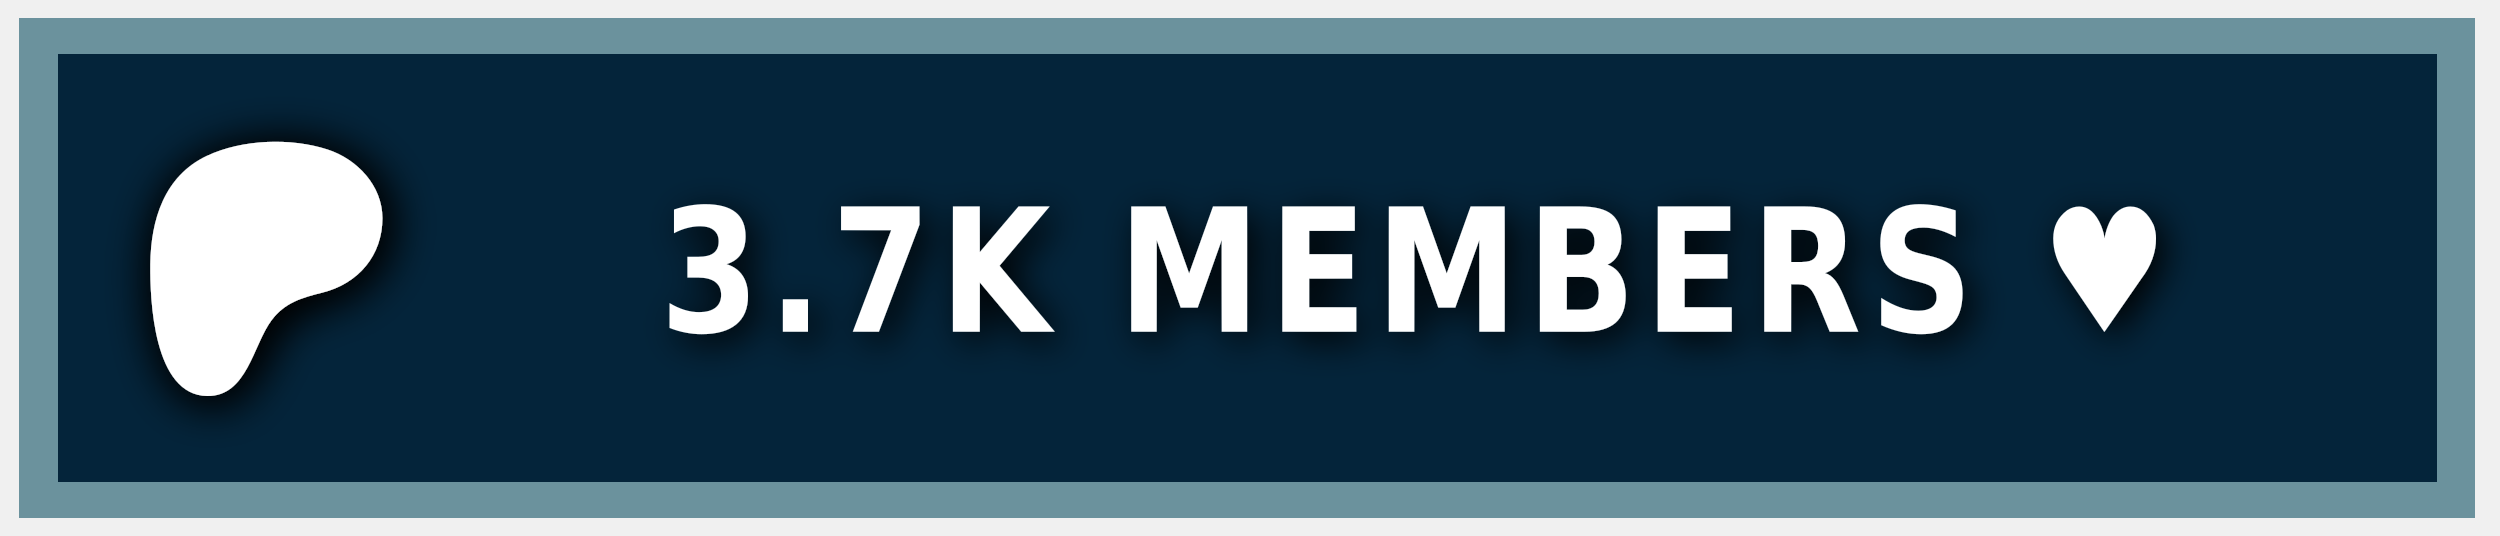
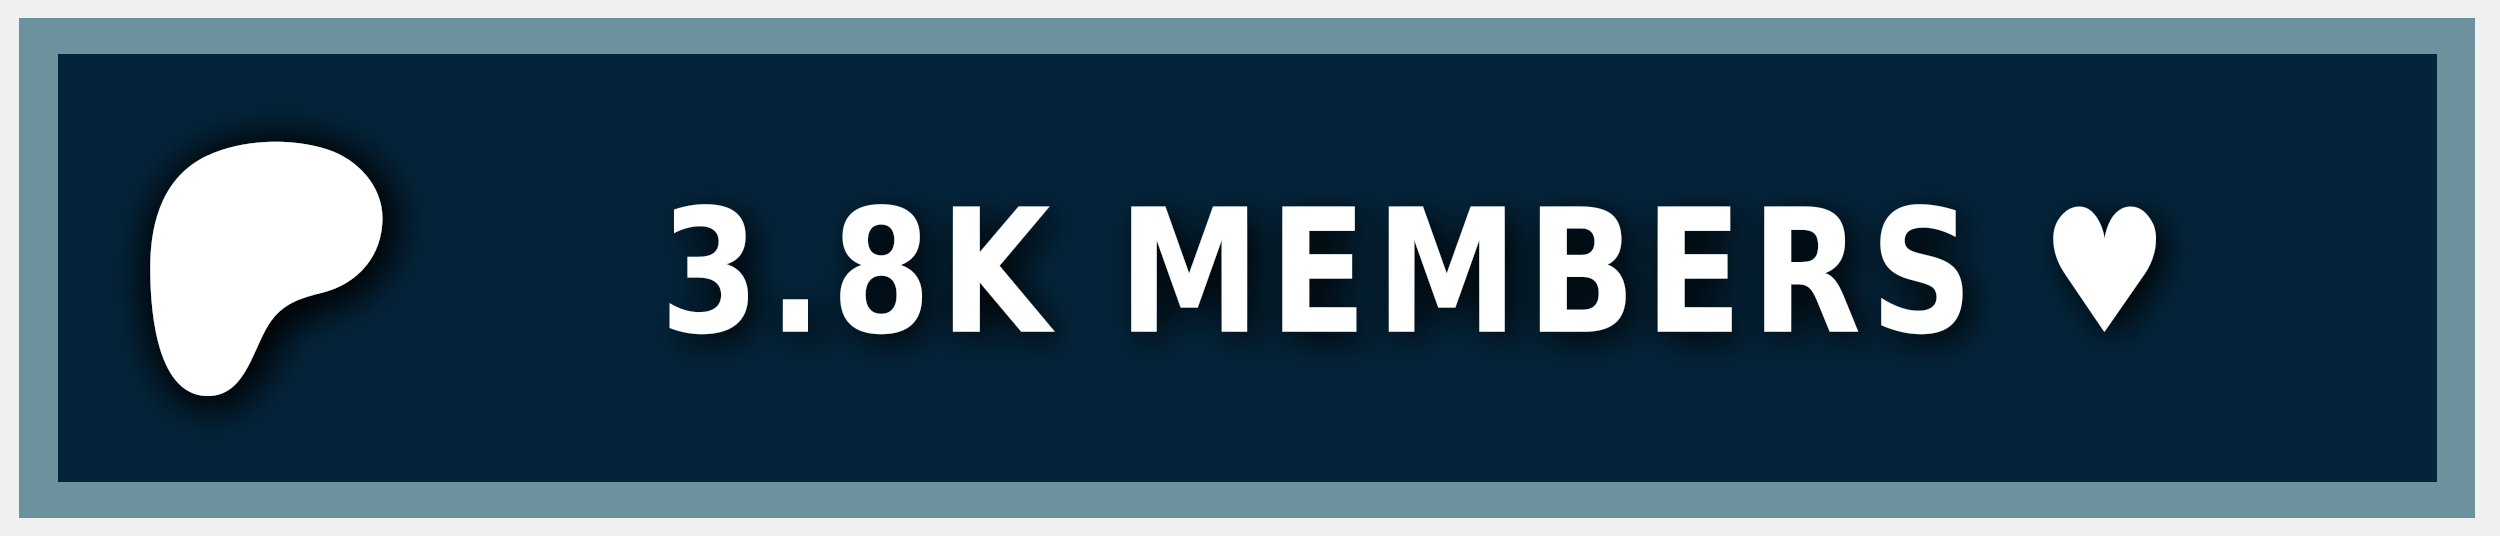
<svg xmlns="http://www.w3.org/2000/svg" width="140" height="30" role="img" aria-label="PATREON">
  <style> g:not(.noshadow) { filter: drop-shadow(0.5px 0.5px 1.0px black); } </style>
  <g class="noshadow" shape-rendering="crispEdges" style="" transform="matrix(1.074564, 0, 0, 1, 0, 0)">
    <rect x="1" y="1" width="128" height="28" style="fill: #052d49;" />
    <rect x="1" y="1" width="128" height="28" style="fill: rgba(0, 0, 0, 0.2);" />
    <rect x="2" y="2" width="126" height="26" style="fill: none; stroke-width:2px; stroke: rgba(211, 255, 255, 0.5);" />
  </g>
  <g transform="matrix(0.013183, 0, 0, 0.013183, 14, 14.6)">
    <path class="st0" d="M 562.543 -180.833 C 562.353 -318.733 454.953 -431.753 328.943 -472.533 C 172.463 -523.173 -33.917 -515.833 -183.337 -445.333 C -364.437 -359.873 -421.327 -172.673 -423.447 14.027 C -425.187 167.527 -409.867 571.817 -181.827 574.697 C -12.387 576.847 12.843 358.517 91.243 253.367 C 147.023 178.557 218.843 157.427 307.253 135.547 C 459.203 97.937 562.763 -21.983 562.543 -180.833 Z" style="fill: rgb(255, 255, 255); filter: drop-shadow(20px 20px 100px black);" />
  </g>
  <g fill="#fff" text-anchor="middle" font-family="Verdana,Geneva,DejaVu Sans,sans-serif" text-rendering="geometricPrecision" font-size="100" transform="matrix(1, 0, 0, 1, 13, 0)">
-     <text style="font-size: 80px; font-weight: 700; white-space: pre;" transform="matrix(0.1, 0, 0, 0.120296, 0, -3.678133)" x="662" y="185" letter-spacing="5">3.7K MEMBERS ♥</text>
+     <text style="font-size: 80px; font-weight: 700; white-space: pre;" transform="matrix(0.1, 0, 0, 0.120296, 0, -3.678133)" x="662" y="185" letter-spacing="5">3.8K MEMBERS ♥</text>
  </g>
</svg>
